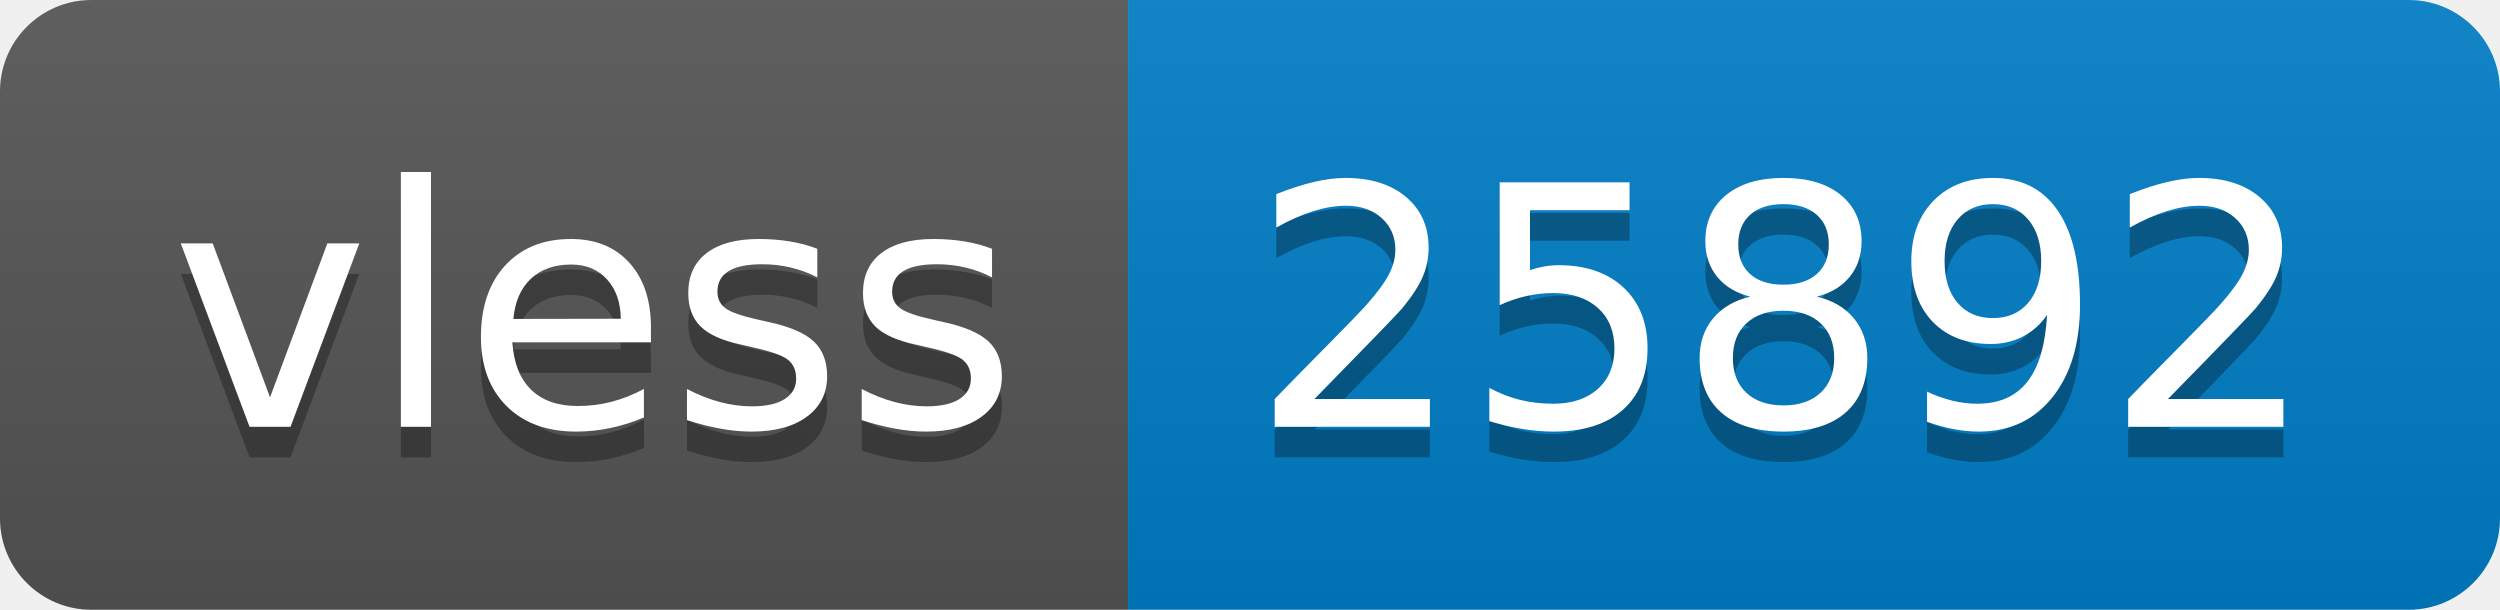
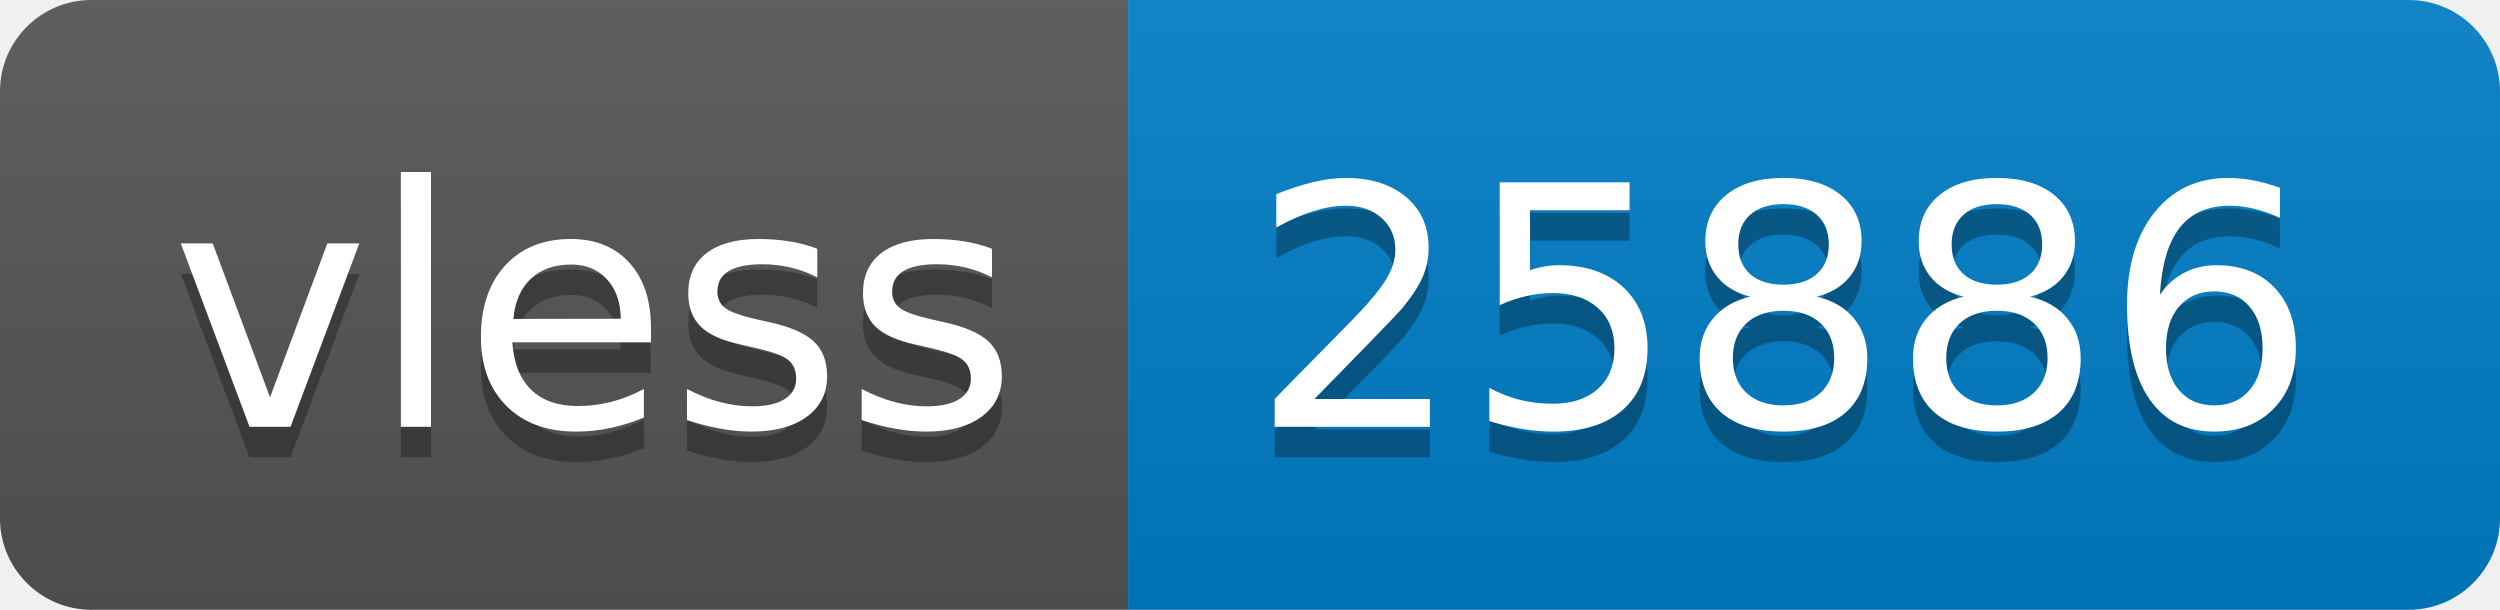
- <svg xmlns="http://www.w3.org/2000/svg" width="82" height="20" role="img" aria-label="vless: 25892">
+ <svg xmlns="http://www.w3.org/2000/svg" width="82" height="20" role="img" aria-label="vless: 25886">
  <linearGradient id="s" x2="0" y2="100%">
    <stop offset="0" stop-color="#bbb" stop-opacity=".1" />
    <stop offset="1" stop-opacity=".1" />
  </linearGradient>
  <clipPath id="r">
    <rect width="82" height="20" rx="3" fill="#fff" />
  </clipPath>
  <g clip-path="url(#r)">
    <rect width="37" height="20" fill="#555" />
    <rect x="37" width="45" height="20" fill="#007ec6" />
    <rect width="82" height="20" fill="url(#s)" />
  </g>
  <g fill="#fff" text-anchor="middle" font-family="Verdana,Geneva,DejaVu Sans,sans-serif" text-rendering="geometricPrecision" font-size="110">
    <text aria-hidden="true" x="195" y="150" fill="#010101" fill-opacity=".3" transform="scale(.1)" textLength="270">vless</text>
    <text x="195" y="140" transform="scale(.1)" fill="#fff" textLength="270">vless</text>
-     <text aria-hidden="true" x="585" y="150" fill="#010101" fill-opacity=".3" transform="scale(.1)" textLength="350">25892</text>
-     <text x="585" y="140" transform="scale(.1)" fill="#fff" textLength="350">25892</text>
+     <text aria-hidden="true" x="585" y="150" fill="#010101" fill-opacity=".3" transform="scale(.1)" textLength="350">25886</text>
+     <text x="585" y="140" transform="scale(.1)" fill="#fff" textLength="350">25886</text>
  </g>
</svg>
